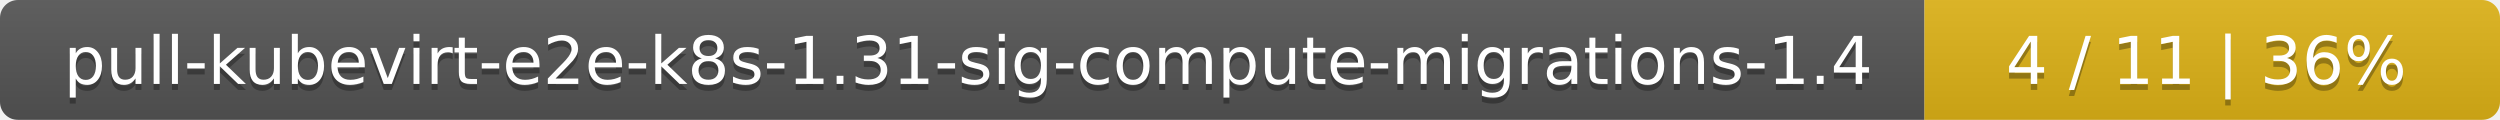
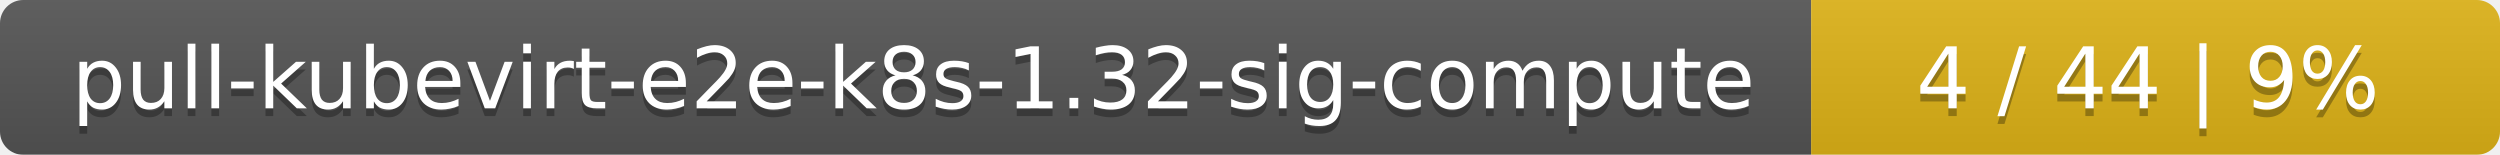
- <svg xmlns="http://www.w3.org/2000/svg" width="417" height="20">
+ <svg xmlns="http://www.w3.org/2000/svg" width="323" height="20">
  <linearGradient id="smooth" x2="0" y2="100%">
    <stop offset="0" stop-color="#bbb" stop-opacity=".1" />
    <stop offset="1" stop-opacity=".1" />
  </linearGradient>
  <mask id="round">
-     <rect width="417" height="20" rx="3" fill="#fff" />
+     <rect width="323" height="20" rx="3" fill="#fff" />
  </mask>
  <g mask="url(#round)">
-     <rect width="321" height="20" fill="#555" />
-     <rect x="321" width="96" height="20" fill="#dfb317" />
-     <rect width="417" height="20" fill="url(#smooth)" />
+     <rect width="234" height="20" fill="#555" />
+     <rect x="234" width="89" height="20" fill="#dfb317" />
+     <rect width="323" height="20" fill="url(#smooth)" />
  </g>
  <g fill="#fff" text-anchor="middle" font-family="DejaVu Sans,Verdana,Geneva,sans-serif" font-size="11">
-     <text x="161.5" y="15" fill="#010101" fill-opacity=".3">pull-kubevirt-e2e-k8s-1.31-sig-compute-migrations-1.4</text>
-     <text x="161.5" y="14">pull-kubevirt-e2e-k8s-1.31-sig-compute-migrations-1.4</text>
-     <text x="368" y="15" fill="#010101" fill-opacity=".3">4 / 11    |    36%</text>
-     <text x="368" y="14">4 / 11    |    36%</text>
+     <text x="118" y="15" fill="#010101" fill-opacity=".3">pull-kubevirt-e2e-k8s-1.32-sig-compute</text>
+     <text x="118" y="14">pull-kubevirt-e2e-k8s-1.32-sig-compute</text>
+     <text x="277.5" y="15" fill="#010101" fill-opacity=".3">4 / 44    |    9%</text>
+     <text x="277.5" y="14">4 / 44    |    9%</text>
  </g>
</svg>
